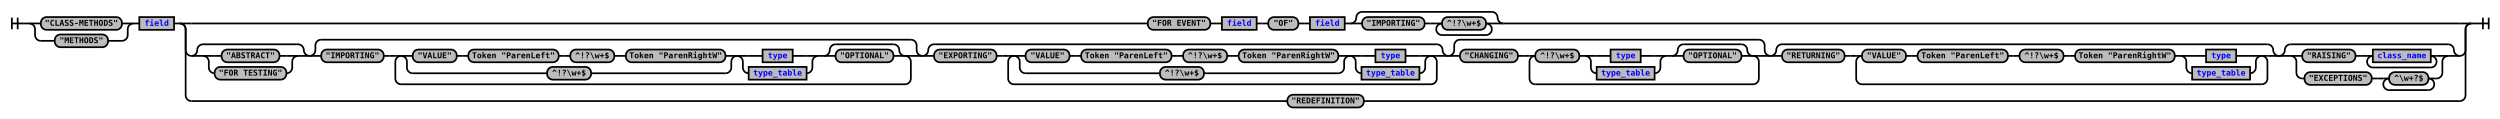
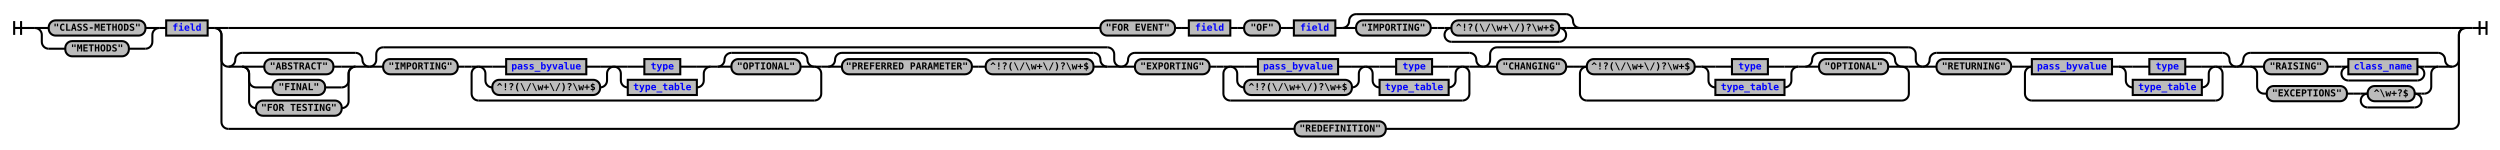
- <svg xmlns="http://www.w3.org/2000/svg" xmlns:xlink="http://www.w3.org/1999/xlink" class="railroad-diagram" width="4316" height="205" viewBox="0 0 4316 205">
+ <svg xmlns="http://www.w3.org/2000/svg" xmlns:xlink="http://www.w3.org/1999/xlink" class="railroad-diagram" width="3618" height="217" viewBox="0 0 3618 217">
  <defs>
    <style type="text/css">
path {
stroke-width: 3;
stroke: black;
fill: rgba(0,0,0,0);
}
text {
font: bold 14px monospace;
text-anchor: middle;
}
text.diagram-text {
font-size: 12px;
}
a {
fill: blue;
}
text.diagram-arrow {
font-size: 16px;
}
text.label {
text-anchor: start;
}
text.comment {
font: italic 12px monospace;
}
rect {
stroke-width: 3;
stroke: black;
fill: #BCBCBC;
}
path.diagram-text {
stroke-width: 3;
stroke: black;
fill: #BCBCBC;
cursor: help;
}
</style>
  </defs>
  <g transform="translate(.5 .5)">
    <path d="M 20 30 v 20 m 10 -20 v 20 m -10 -10 h 20.5" />
    <path d="M40 40h10" />
    <g>
      <path d="M50 40h0" />
-       <path d="M4266 40h0" />
+       <path d="M3568 40h0" />
      <g>
        <path d="M50 40h0" />
        <path d="M230 40h0" />
        <path d="M50 40h20" />
        <g class="terminal">
          <path d="M70 40h0" />
          <path d="M210 40h0" />
          <rect x="70" y="29" width="140" height="22" rx="10" ry="10" />
          <text x="140" y="44">"CLASS-METHODS"</text>
        </g>
        <path d="M210 40h20" />
        <path d="M50 40a10 10 0 0 1 10 10v10a10 10 0 0 0 10 10" />
        <g class="terminal">
          <path d="M70 70h24" />
          <path d="M186 70h24" />
          <rect x="94" y="59" width="92" height="22" rx="10" ry="10" />
          <text x="140" y="74">"METHODS"</text>
        </g>
        <path d="M210 70a10 10 0 0 0 10 -10v-10a10 10 0 0 1 10 -10" />
      </g>
      <path d="M230 40h10" />
      <g class="non-terminal">
        <path d="M240 40h0" />
        <path d="M300 40h0" />
        <rect x="240" y="29" width="60" height="22" />
        <a xlink:href="reuse_field.svg">
          <text x="270" y="44">field</text>
        </a>
      </g>
      <path d="M300 40h10" />
      <g>
        <path d="M310 40h0" />
-         <path d="M4266 40h0" />
+         <path d="M3568 40h0" />
        <path d="M310 40h20" />
        <g>
-           <path d="M330 40h1651" />
-           <path d="M2595 40h1651" />
+           <path d="M330 40h1262" />
+           <path d="M2286 40h1262" />
          <g class="terminal">
-             <path d="M1981 40h0" />
-             <path d="M2089 40h0" />
-             <rect x="1981" y="29" width="108" height="22" rx="10" ry="10" />
-             <text x="2035" y="44">"FOR EVENT"</text>
-           </g>
-           <path d="M2089 40h10" />
-           <path d="M2099 40h10" />
+             <path d="M1592 40h0" />
+             <path d="M1700 40h0" />
+             <rect x="1592" y="29" width="108" height="22" rx="10" ry="10" />
+             <text x="1646" y="44">"FOR EVENT"</text>
+           </g>
+           <path d="M1700 40h10" />
+           <path d="M1710 40h10" />
          <g class="non-terminal">
-             <path d="M2109 40h0" />
-             <path d="M2169 40h0" />
-             <rect x="2109" y="29" width="60" height="22" />
+             <path d="M1720 40h0" />
+             <path d="M1780 40h0" />
+             <rect x="1720" y="29" width="60" height="22" />
            <a xlink:href="reuse_field.svg">
-               <text x="2139" y="44">field</text>
+               <text x="1750" y="44">field</text>
            </a>
          </g>
-           <path d="M2169 40h10" />
-           <path d="M2179 40h10" />
+           <path d="M1780 40h10" />
+           <path d="M1790 40h10" />
          <g class="terminal">
-             <path d="M2189 40h0" />
-             <path d="M2241 40h0" />
-             <rect x="2189" y="29" width="52" height="22" rx="10" ry="10" />
-             <text x="2215" y="44">"OF"</text>
-           </g>
-           <path d="M2241 40h10" />
-           <path d="M2251 40h10" />
+             <path d="M1800 40h0" />
+             <path d="M1852 40h0" />
+             <rect x="1800" y="29" width="52" height="22" rx="10" ry="10" />
+             <text x="1826" y="44">"OF"</text>
+           </g>
+           <path d="M1852 40h10" />
+           <path d="M1862 40h10" />
          <g class="non-terminal">
-             <path d="M2261 40h0" />
-             <path d="M2321 40h0" />
-             <rect x="2261" y="29" width="60" height="22" />
+             <path d="M1872 40h0" />
+             <path d="M1932 40h0" />
+             <rect x="1872" y="29" width="60" height="22" />
            <a xlink:href="reuse_field.svg">
-               <text x="2291" y="44">field</text>
+               <text x="1902" y="44">field</text>
            </a>
          </g>
-           <path d="M2321 40h10" />
+           <path d="M1932 40h10" />
          <g>
-             <path d="M2331 40h0" />
-             <path d="M2595 40h0" />
-             <path d="M2331 40a10 10 0 0 0 10 -10v0a10 10 0 0 1 10 -10" />
-             <g>
-               <path d="M2351 20h224" />
-             </g>
-             <path d="M2575 20a10 10 0 0 1 10 10v0a10 10 0 0 0 10 10" />
-             <path d="M2331 40h20" />
-             <g>
-               <path d="M2351 40h0" />
-               <path d="M2575 40h0" />
-               <g class="terminal">
-                 <path d="M2351 40h0" />
-                 <path d="M2459 40h0" />
-                 <rect x="2351" y="29" width="108" height="22" rx="10" ry="10" />
-                 <text x="2405" y="44">"IMPORTING"</text>
-               </g>
-               <path d="M2459 40h10" />
-               <path d="M2469 40h10" />
-               <g>
-                 <path d="M2479 40h0" />
-                 <path d="M2575 40h0" />
-                 <path d="M2479 40h10" />
+             <path d="M1942 40h0" />
+             <path d="M2286 40h0" />
+             <path d="M1942 40a10 10 0 0 0 10 -10v0a10 10 0 0 1 10 -10" />
+             <g>
+               <path d="M1962 20h304" />
+             </g>
+             <path d="M2266 20a10 10 0 0 1 10 10v0a10 10 0 0 0 10 10" />
+             <path d="M1942 40h20" />
+             <g>
+               <path d="M1962 40h0" />
+               <path d="M2266 40h0" />
+               <g class="terminal">
+                 <path d="M1962 40h0" />
+                 <path d="M2070 40h0" />
+                 <rect x="1962" y="29" width="108" height="22" rx="10" ry="10" />
+                 <text x="2016" y="44">"IMPORTING"</text>
+               </g>
+               <path d="M2070 40h10" />
+               <path d="M2080 40h10" />
+               <g>
+                 <path d="M2090 40h0" />
+                 <path d="M2266 40h0" />
+                 <path d="M2090 40h10" />
                <g class="terminal">
-                   <path d="M2489 40h0" />
-                   <path d="M2565 40h0" />
-                   <rect x="2489" y="29" width="76" height="22" rx="10" ry="10" />
-                   <text x="2527" y="44">^!?\w+$</text>
-                 </g>
-                 <path d="M2565 40h10" />
-                 <path d="M2489 40a10 10 0 0 0 -10 10v0a10 10 0 0 0 10 10" />
-                 <g>
-                   <path d="M2489 60h76" />
-                 </g>
-                 <path d="M2565 60a10 10 0 0 0 10 -10v0a10 10 0 0 0 -10 -10" />
-               </g>
-             </g>
-             <path d="M2575 40h20" />
+                   <path d="M2100 40h0" />
+                   <path d="M2256 40h0" />
+                   <rect x="2100" y="29" width="156" height="22" rx="10" ry="10" />
+                   <text x="2178" y="44">^!?(\/\w+\/)?\w+$</text>
+                 </g>
+                 <path d="M2256 40h10" />
+                 <path d="M2100 40a10 10 0 0 0 -10 10v0a10 10 0 0 0 10 10" />
+                 <g>
+                   <path d="M2100 60h156" />
+                 </g>
+                 <path d="M2256 60a10 10 0 0 0 10 -10v0a10 10 0 0 0 -10 -10" />
+               </g>
+             </g>
+             <path d="M2266 40h20" />
          </g>
        </g>
-         <path d="M4246 40h20" />
+         <path d="M3548 40h20" />
        <path d="M310 40a10 10 0 0 1 10 10v36a10 10 0 0 0 10 10" />
        <g>
          <path d="M330 96h0" />
-           <path d="M4246 96h0" />
+           <path d="M3548 96h0" />
          <g>
            <path d="M330 96h0" />
            <path d="M534 96h0" />
            <path d="M330 96a10 10 0 0 0 10 -10v0a10 10 0 0 1 10 -10" />
            <g>
              <path d="M350 76h164" />
            </g>
            <path d="M514 76a10 10 0 0 1 10 10v0a10 10 0 0 0 10 10" />
            <path d="M330 96h20" />
            <g>
              <path d="M350 96h0" />
              <path d="M514 96h0" />
              <path d="M350 96h20" />
              <g class="terminal">
                <path d="M370 96h12" />
                <path d="M482 96h12" />
                <rect x="382" y="85" width="100" height="22" rx="10" ry="10" />
                <text x="432" y="100">"ABSTRACT"</text>
              </g>
              <path d="M494 96h20" />
              <path d="M350 96a10 10 0 0 1 10 10v10a10 10 0 0 0 10 10" />
              <g class="terminal">
-                 <path d="M370 126h0" />
-                 <path d="M494 126h0" />
-                 <rect x="370" y="115" width="124" height="22" rx="10" ry="10" />
-                 <text x="432" y="130">"FOR TESTING"</text>
+                 <path d="M370 126h24" />
+                 <path d="M470 126h24" />
+                 <rect x="394" y="115" width="76" height="22" rx="10" ry="10" />
+                 <text x="432" y="130">"FINAL"</text>
              </g>
              <path d="M494 126a10 10 0 0 0 10 -10v-10a10 10 0 0 1 10 -10" />
+               <path d="M350 96a10 10 0 0 1 10 10v40a10 10 0 0 0 10 10" />
+               <g class="terminal">
+                 <path d="M370 156h0" />
+                 <path d="M494 156h0" />
+                 <rect x="370" y="145" width="124" height="22" rx="10" ry="10" />
+                 <text x="432" y="160">"FOR TESTING"</text>
+               </g>
+               <path d="M494 156a10 10 0 0 0 10 -10v-40a10 10 0 0 1 10 -10" />
            </g>
            <path d="M514 96h20" />
          </g>
          <g>
            <path d="M534 96h0" />
-             <path d="M1592 96h0" />
+             <path d="M1622 96h0" />
            <path d="M534 96a10 10 0 0 0 10 -10v-8a10 10 0 0 1 10 -10" />
            <g>
-               <path d="M554 68h1018" />
-             </g>
-             <path d="M1572 68a10 10 0 0 1 10 10v8a10 10 0 0 0 10 10" />
+               <path d="M554 68h1048" />
+             </g>
+             <path d="M1602 68a10 10 0 0 1 10 10v8a10 10 0 0 0 10 10" />
            <path d="M534 96h20" />
            <g>
              <path d="M554 96h0" />
-               <path d="M1572 96h0" />
+               <path d="M1602 96h0" />
              <g class="terminal">
                <path d="M554 96h0" />
                <path d="M662 96h0" />
                <rect x="554" y="85" width="108" height="22" rx="10" ry="10" />
                <text x="608" y="100">"IMPORTING"</text>
              </g>
              <path d="M662 96h10" />
              <path d="M672 96h10" />
              <g>
                <path d="M682 96h0" />
-                 <path d="M1572 96h0" />
+                 <path d="M1188 96h0" />
                <path d="M682 96h10" />
                <g>
                  <path d="M692 96h0" />
-                   <path d="M1562 96h0" />
+                   <path d="M1178 96h0" />
                  <g>
                    <path d="M692 96h0" />
-                     <path d="M1412 96h0" />
+                     <path d="M1028 96h0" />
                    <g>
                      <path d="M692 96h0" />
-                       <path d="M1272 96h0" />
+                       <path d="M888 96h0" />
                      <path d="M692 96h20" />
-                       <g>
-                         <path d="M712 96h0" />
-                         <path d="M1252 96h0" />
-                         <g class="terminal">
-                           <path d="M712 96h0" />
-                           <path d="M788 96h0" />
-                           <rect x="712" y="85" width="76" height="22" rx="10" ry="10" />
-                           <text x="750" y="100">"VALUE"</text>
-                         </g>
-                         <path d="M788 96h10" />
-                         <path d="M798 96h10" />
-                         <g class="terminal">
-                           <path d="M808 96h0" />
-                           <path d="M964 96h0" />
-                           <rect x="808" y="85" width="156" height="22" rx="10" ry="10" />
-                           <text x="886" y="100">Token "ParenLeft"</text>
-                         </g>
-                         <path d="M964 96h10" />
-                         <path d="M974 96h10" />
-                         <g class="terminal">
-                           <path d="M984 96h0" />
-                           <path d="M1060 96h0" />
-                           <rect x="984" y="85" width="76" height="22" rx="10" ry="10" />
-                           <text x="1022" y="100">^!?\w+$</text>
-                         </g>
-                         <path d="M1060 96h10" />
-                         <path d="M1070 96h10" />
-                         <g class="terminal">
-                           <path d="M1080 96h0" />
-                           <path d="M1252 96h0" />
-                           <rect x="1080" y="85" width="172" height="22" rx="10" ry="10" />
-                           <text x="1166" y="100">Token "ParenRightW"</text>
-                         </g>
+                       <g class="non-terminal">
+                         <path d="M712 96h20" />
+                         <path d="M848 96h20" />
+                         <rect x="732" y="85" width="116" height="22" />
+                         <a xlink:href="reuse_pass_byvalue.svg">
+                           <text x="790" y="100">pass_byvalue</text>
+                         </a>
                      </g>
-                       <path d="M1252 96h20" />
+                       <path d="M868 96h20" />
                      <path d="M692 96a10 10 0 0 1 10 10v10a10 10 0 0 0 10 10" />
                      <g class="terminal">
-                         <path d="M712 126h232" />
-                         <path d="M1020 126h232" />
-                         <rect x="944" y="115" width="76" height="22" rx="10" ry="10" />
-                         <text x="982" y="130">^!?\w+$</text>
+                         <path d="M712 126h0" />
+                         <path d="M868 126h0" />
+                         <rect x="712" y="115" width="156" height="22" rx="10" ry="10" />
+                         <text x="790" y="130">^!?(\/\w+\/)?\w+$</text>
                      </g>
-                       <path d="M1252 126a10 10 0 0 0 10 -10v-10a10 10 0 0 1 10 -10" />
+                       <path d="M868 126a10 10 0 0 0 10 -10v-10a10 10 0 0 1 10 -10" />
                    </g>
                    <g>
-                       <path d="M1272 96h0" />
-                       <path d="M1412 96h0" />
-                       <path d="M1272 96h20" />
+                       <path d="M888 96h0" />
+                       <path d="M1028 96h0" />
+                       <path d="M888 96h20" />
                      <g class="non-terminal">
-                         <path d="M1292 96h24" />
-                         <path d="M1368 96h24" />
-                         <rect x="1316" y="85" width="52" height="22" />
+                         <path d="M908 96h24" />
+                         <path d="M984 96h24" />
+                         <rect x="932" y="85" width="52" height="22" />
                        <a xlink:href="reuse_type.svg">
-                           <text x="1342" y="100">type</text>
+                           <text x="958" y="100">type</text>
                        </a>
                      </g>
-                       <path d="M1392 96h20" />
-                       <path d="M1272 96a10 10 0 0 1 10 10v10a10 10 0 0 0 10 10" />
+                       <path d="M1008 96h20" />
+                       <path d="M888 96a10 10 0 0 1 10 10v10a10 10 0 0 0 10 10" />
                      <g class="non-terminal">
-                         <path d="M1292 126h0" />
-                         <path d="M1392 126h0" />
-                         <rect x="1292" y="115" width="100" height="22" />
+                         <path d="M908 126h0" />
+                         <path d="M1008 126h0" />
+                         <rect x="908" y="115" width="100" height="22" />
                        <a xlink:href="reuse_type_table.svg">
-                           <text x="1342" y="130">type_table</text>
+                           <text x="958" y="130">type_table</text>
                        </a>
                      </g>
-                       <path d="M1392 126a10 10 0 0 0 10 -10v-10a10 10 0 0 1 10 -10" />
-                     </g>
-                   </g>
-                   <path d="M1412 96h10" />
-                   <g>
-                     <path d="M1422 96h0" />
-                     <path d="M1562 96h0" />
-                     <path d="M1422 96a10 10 0 0 0 10 -10v0a10 10 0 0 1 10 -10" />
+                       <path d="M1008 126a10 10 0 0 0 10 -10v-10a10 10 0 0 1 10 -10" />
+                     </g>
+                   </g>
+                   <path d="M1028 96h10" />
+                   <g>
+                     <path d="M1038 96h0" />
+                     <path d="M1178 96h0" />
+                     <path d="M1038 96a10 10 0 0 0 10 -10v0a10 10 0 0 1 10 -10" />
                    <g>
-                       <path d="M1442 76h100" />
-                     </g>
-                     <path d="M1542 76a10 10 0 0 1 10 10v0a10 10 0 0 0 10 10" />
-                     <path d="M1422 96h20" />
+                       <path d="M1058 76h100" />
+                     </g>
+                     <path d="M1158 76a10 10 0 0 1 10 10v0a10 10 0 0 0 10 10" />
+                     <path d="M1038 96h20" />
                    <g class="terminal">
-                       <path d="M1442 96h0" />
-                       <path d="M1542 96h0" />
-                       <rect x="1442" y="85" width="100" height="22" rx="10" ry="10" />
-                       <text x="1492" y="100">"OPTIONAL"</text>
-                     </g>
-                     <path d="M1542 96h20" />
-                   </g>
-                 </g>
-                 <path d="M1562 96h10" />
+                       <path d="M1058 96h0" />
+                       <path d="M1158 96h0" />
+                       <rect x="1058" y="85" width="100" height="22" rx="10" ry="10" />
+                       <text x="1108" y="100">"OPTIONAL"</text>
+                     </g>
+                     <path d="M1158 96h20" />
+                   </g>
+                 </g>
+                 <path d="M1178 96h10" />
                <path d="M692 96a10 10 0 0 0 -10 10v29a10 10 0 0 0 10 10" />
                <g>
-                   <path d="M692 145h870" />
-                 </g>
-                 <path d="M1562 145a10 10 0 0 0 10 -10v-29a10 10 0 0 0 -10 -10" />
-               </g>
-             </g>
-             <path d="M1572 96h20" />
+                   <path d="M692 145h486" />
+                 </g>
+                 <path d="M1178 145a10 10 0 0 0 10 -10v-29a10 10 0 0 0 -10 -10" />
+               </g>
+               <path d="M1188 96h10" />
+               <g>
+                 <path d="M1198 96h0" />
+                 <path d="M1602 96h0" />
+                 <path d="M1198 96a10 10 0 0 0 10 -10v0a10 10 0 0 1 10 -10" />
+                 <g>
+                   <path d="M1218 76h364" />
+                 </g>
+                 <path d="M1582 76a10 10 0 0 1 10 10v0a10 10 0 0 0 10 10" />
+                 <path d="M1198 96h20" />
+                 <g>
+                   <path d="M1218 96h0" />
+                   <path d="M1582 96h0" />
+                   <g class="terminal">
+                     <path d="M1218 96h0" />
+                     <path d="M1406 96h0" />
+                     <rect x="1218" y="85" width="188" height="22" rx="10" ry="10" />
+                     <text x="1312" y="100">"PREFERRED PARAMETER"</text>
+                   </g>
+                   <path d="M1406 96h10" />
+                   <path d="M1416 96h10" />
+                   <g class="terminal">
+                     <path d="M1426 96h0" />
+                     <path d="M1582 96h0" />
+                     <rect x="1426" y="85" width="156" height="22" rx="10" ry="10" />
+                     <text x="1504" y="100">^!?(\/\w+\/)?\w+$</text>
+                   </g>
+                 </g>
+                 <path d="M1582 96h20" />
+               </g>
+             </g>
+             <path d="M1602 96h20" />
          </g>
          <g>
-             <path d="M1592 96h0" />
-             <path d="M2500 96h0" />
-             <path d="M1592 96a10 10 0 0 0 10 -10v0a10 10 0 0 1 10 -10" />
-             <g>
-               <path d="M1612 76h868" />
-             </g>
-             <path d="M2480 76a10 10 0 0 1 10 10v0a10 10 0 0 0 10 10" />
-             <path d="M1592 96h20" />
-             <g>
-               <path d="M1612 96h0" />
-               <path d="M2480 96h0" />
-               <g class="terminal">
-                 <path d="M1612 96h0" />
-                 <path d="M1720 96h0" />
-                 <rect x="1612" y="85" width="108" height="22" rx="10" ry="10" />
-                 <text x="1666" y="100">"EXPORTING"</text>
-               </g>
-               <path d="M1720 96h10" />
-               <path d="M1730 96h10" />
-               <g>
-                 <path d="M1740 96h0" />
-                 <path d="M2480 96h0" />
-                 <path d="M1740 96h10" />
-                 <g>
-                   <path d="M1750 96h0" />
-                   <path d="M2470 96h0" />
-                   <g>
-                     <path d="M1750 96h0" />
-                     <path d="M2330 96h0" />
-                     <path d="M1750 96h20" />
+             <path d="M1622 96h0" />
+             <path d="M2146 96h0" />
+             <path d="M1622 96a10 10 0 0 0 10 -10v0a10 10 0 0 1 10 -10" />
+             <g>
+               <path d="M1642 76h484" />
+             </g>
+             <path d="M2126 76a10 10 0 0 1 10 10v0a10 10 0 0 0 10 10" />
+             <path d="M1622 96h20" />
+             <g>
+               <path d="M1642 96h0" />
+               <path d="M2126 96h0" />
+               <g class="terminal">
+                 <path d="M1642 96h0" />
+                 <path d="M1750 96h0" />
+                 <rect x="1642" y="85" width="108" height="22" rx="10" ry="10" />
+                 <text x="1696" y="100">"EXPORTING"</text>
+               </g>
+               <path d="M1750 96h10" />
+               <path d="M1760 96h10" />
+               <g>
+                 <path d="M1770 96h0" />
+                 <path d="M2126 96h0" />
+                 <path d="M1770 96h10" />
+                 <g>
+                   <path d="M1780 96h0" />
+                   <path d="M2116 96h0" />
+                   <g>
+                     <path d="M1780 96h0" />
+                     <path d="M1976 96h0" />
+                     <path d="M1780 96h20" />
+                     <g class="non-terminal">
+                       <path d="M1800 96h20" />
+                       <path d="M1936 96h20" />
+                       <rect x="1820" y="85" width="116" height="22" />
+                       <a xlink:href="reuse_pass_byvalue.svg">
+                         <text x="1878" y="100">pass_byvalue</text>
+                       </a>
+                     </g>
+                     <path d="M1956 96h20" />
+                     <path d="M1780 96a10 10 0 0 1 10 10v10a10 10 0 0 0 10 10" />
+                     <g class="terminal">
+                       <path d="M1800 126h0" />
+                       <path d="M1956 126h0" />
+                       <rect x="1800" y="115" width="156" height="22" rx="10" ry="10" />
+                       <text x="1878" y="130">^!?(\/\w+\/)?\w+$</text>
+                     </g>
+                     <path d="M1956 126a10 10 0 0 0 10 -10v-10a10 10 0 0 1 10 -10" />
+                   </g>
+                   <g>
+                     <path d="M1976 96h0" />
+                     <path d="M2116 96h0" />
+                     <path d="M1976 96h20" />
+                     <g class="non-terminal">
+                       <path d="M1996 96h24" />
+                       <path d="M2072 96h24" />
+                       <rect x="2020" y="85" width="52" height="22" />
+                       <a xlink:href="reuse_type.svg">
+                         <text x="2046" y="100">type</text>
+                       </a>
+                     </g>
+                     <path d="M2096 96h20" />
+                     <path d="M1976 96a10 10 0 0 1 10 10v10a10 10 0 0 0 10 10" />
+                     <g class="non-terminal">
+                       <path d="M1996 126h0" />
+                       <path d="M2096 126h0" />
+                       <rect x="1996" y="115" width="100" height="22" />
+                       <a xlink:href="reuse_type_table.svg">
+                         <text x="2046" y="130">type_table</text>
+                       </a>
+                     </g>
+                     <path d="M2096 126a10 10 0 0 0 10 -10v-10a10 10 0 0 1 10 -10" />
+                   </g>
+                 </g>
+                 <path d="M2116 96h10" />
+                 <path d="M1780 96a10 10 0 0 0 -10 10v29a10 10 0 0 0 10 10" />
+                 <g>
+                   <path d="M1780 145h336" />
+                 </g>
+                 <path d="M2116 145a10 10 0 0 0 10 -10v-29a10 10 0 0 0 -10 -10" />
+               </g>
+             </g>
+             <path d="M2126 96h20" />
+           </g>
+           <g>
+             <path d="M2146 96h0" />
+             <path d="M2782 96h0" />
+             <path d="M2146 96a10 10 0 0 0 10 -10v-8a10 10 0 0 1 10 -10" />
+             <g>
+               <path d="M2166 68h596" />
+             </g>
+             <path d="M2762 68a10 10 0 0 1 10 10v8a10 10 0 0 0 10 10" />
+             <path d="M2146 96h20" />
+             <g>
+               <path d="M2166 96h0" />
+               <path d="M2762 96h0" />
+               <g class="terminal">
+                 <path d="M2166 96h0" />
+                 <path d="M2266 96h0" />
+                 <rect x="2166" y="85" width="100" height="22" rx="10" ry="10" />
+                 <text x="2216" y="100">"CHANGING"</text>
+               </g>
+               <path d="M2266 96h10" />
+               <path d="M2276 96h10" />
+               <g>
+                 <path d="M2286 96h0" />
+                 <path d="M2762 96h0" />
+                 <path d="M2286 96h10" />
+                 <g>
+                   <path d="M2296 96h0" />
+                   <path d="M2752 96h0" />
+                   <g>
+                     <path d="M2296 96h0" />
+                     <path d="M2602 96h0" />
+                     <g class="terminal">
+                       <path d="M2296 96h0" />
+                       <path d="M2452 96h0" />
+                       <rect x="2296" y="85" width="156" height="22" rx="10" ry="10" />
+                       <text x="2374" y="100">^!?(\/\w+\/)?\w+$</text>
+                     </g>
+                     <path d="M2452 96h10" />
                    <g>
-                       <path d="M1770 96h0" />
-                       <path d="M2310 96h0" />
-                       <g class="terminal">
-                         <path d="M1770 96h0" />
-                         <path d="M1846 96h0" />
-                         <rect x="1770" y="85" width="76" height="22" rx="10" ry="10" />
-                         <text x="1808" y="100">"VALUE"</text>
-                       </g>
-                       <path d="M1846 96h10" />
-                       <path d="M1856 96h10" />
-                       <g class="terminal">
-                         <path d="M1866 96h0" />
-                         <path d="M2022 96h0" />
-                         <rect x="1866" y="85" width="156" height="22" rx="10" ry="10" />
-                         <text x="1944" y="100">Token "ParenLeft"</text>
-                       </g>
-                       <path d="M2022 96h10" />
-                       <path d="M2032 96h10" />
-                       <g class="terminal">
-                         <path d="M2042 96h0" />
-                         <path d="M2118 96h0" />
-                         <rect x="2042" y="85" width="76" height="22" rx="10" ry="10" />
-                         <text x="2080" y="100">^!?\w+$</text>
-                       </g>
-                       <path d="M2118 96h10" />
-                       <path d="M2128 96h10" />
-                       <g class="terminal">
-                         <path d="M2138 96h0" />
-                         <path d="M2310 96h0" />
-                         <rect x="2138" y="85" width="172" height="22" rx="10" ry="10" />
-                         <text x="2224" y="100">Token "ParenRightW"</text>
-                       </g>
-                     </g>
-                     <path d="M2310 96h20" />
-                     <path d="M1750 96a10 10 0 0 1 10 10v10a10 10 0 0 0 10 10" />
-                     <g class="terminal">
-                       <path d="M1770 126h232" />
-                       <path d="M2078 126h232" />
-                       <rect x="2002" y="115" width="76" height="22" rx="10" ry="10" />
-                       <text x="2040" y="130">^!?\w+$</text>
-                     </g>
-                     <path d="M2310 126a10 10 0 0 0 10 -10v-10a10 10 0 0 1 10 -10" />
-                   </g>
-                   <g>
-                     <path d="M2330 96h0" />
-                     <path d="M2470 96h0" />
-                     <path d="M2330 96h20" />
-                     <g class="non-terminal">
-                       <path d="M2350 96h24" />
-                       <path d="M2426 96h24" />
-                       <rect x="2374" y="85" width="52" height="22" />
-                       <a xlink:href="reuse_type.svg">
-                         <text x="2400" y="100">type</text>
-                       </a>
-                     </g>
-                     <path d="M2450 96h20" />
-                     <path d="M2330 96a10 10 0 0 1 10 10v10a10 10 0 0 0 10 10" />
-                     <g class="non-terminal">
-                       <path d="M2350 126h0" />
-                       <path d="M2450 126h0" />
-                       <rect x="2350" y="115" width="100" height="22" />
-                       <a xlink:href="reuse_type_table.svg">
-                         <text x="2400" y="130">type_table</text>
-                       </a>
-                     </g>
-                     <path d="M2450 126a10 10 0 0 0 10 -10v-10a10 10 0 0 1 10 -10" />
-                   </g>
-                 </g>
-                 <path d="M2470 96h10" />
-                 <path d="M1750 96a10 10 0 0 0 -10 10v29a10 10 0 0 0 10 10" />
-                 <g>
-                   <path d="M1750 145h720" />
-                 </g>
-                 <path d="M2470 145a10 10 0 0 0 10 -10v-29a10 10 0 0 0 -10 -10" />
-               </g>
-             </g>
-             <path d="M2480 96h20" />
-           </g>
-           <g>
-             <path d="M2500 96h0" />
-             <path d="M3056 96h0" />
-             <path d="M2500 96a10 10 0 0 0 10 -10v-8a10 10 0 0 1 10 -10" />
-             <g>
-               <path d="M2520 68h516" />
-             </g>
-             <path d="M3036 68a10 10 0 0 1 10 10v8a10 10 0 0 0 10 10" />
-             <path d="M2500 96h20" />
-             <g>
-               <path d="M2520 96h0" />
-               <path d="M3036 96h0" />
-               <g class="terminal">
-                 <path d="M2520 96h0" />
-                 <path d="M2620 96h0" />
-                 <rect x="2520" y="85" width="100" height="22" rx="10" ry="10" />
-                 <text x="2570" y="100">"CHANGING"</text>
-               </g>
-               <path d="M2620 96h10" />
-               <path d="M2630 96h10" />
-               <g>
-                 <path d="M2640 96h0" />
-                 <path d="M3036 96h0" />
-                 <path d="M2640 96h10" />
-                 <g>
-                   <path d="M2650 96h0" />
-                   <path d="M3026 96h0" />
-                   <g>
-                     <path d="M2650 96h0" />
-                     <path d="M2876 96h0" />
-                     <g class="terminal">
-                       <path d="M2650 96h0" />
-                       <path d="M2726 96h0" />
-                       <rect x="2650" y="85" width="76" height="22" rx="10" ry="10" />
-                       <text x="2688" y="100">^!?\w+$</text>
-                     </g>
-                     <path d="M2726 96h10" />
-                     <g>
-                       <path d="M2736 96h0" />
-                       <path d="M2876 96h0" />
-                       <path d="M2736 96h20" />
+                       <path d="M2462 96h0" />
+                       <path d="M2602 96h0" />
+                       <path d="M2462 96h20" />
                      <g class="non-terminal">
-                         <path d="M2756 96h24" />
-                         <path d="M2832 96h24" />
-                         <rect x="2780" y="85" width="52" height="22" />
+                         <path d="M2482 96h24" />
+                         <path d="M2558 96h24" />
+                         <rect x="2506" y="85" width="52" height="22" />
                        <a xlink:href="reuse_type.svg">
-                           <text x="2806" y="100">type</text>
+                           <text x="2532" y="100">type</text>
                        </a>
                      </g>
-                       <path d="M2856 96h20" />
-                       <path d="M2736 96a10 10 0 0 1 10 10v10a10 10 0 0 0 10 10" />
+                       <path d="M2582 96h20" />
+                       <path d="M2462 96a10 10 0 0 1 10 10v10a10 10 0 0 0 10 10" />
                      <g class="non-terminal">
-                         <path d="M2756 126h0" />
-                         <path d="M2856 126h0" />
-                         <rect x="2756" y="115" width="100" height="22" />
+                         <path d="M2482 126h0" />
+                         <path d="M2582 126h0" />
+                         <rect x="2482" y="115" width="100" height="22" />
                        <a xlink:href="reuse_type_table.svg">
-                           <text x="2806" y="130">type_table</text>
+                           <text x="2532" y="130">type_table</text>
                        </a>
                      </g>
-                       <path d="M2856 126a10 10 0 0 0 10 -10v-10a10 10 0 0 1 10 -10" />
-                     </g>
-                   </g>
-                   <path d="M2876 96h10" />
-                   <g>
-                     <path d="M2886 96h0" />
-                     <path d="M3026 96h0" />
-                     <path d="M2886 96a10 10 0 0 0 10 -10v0a10 10 0 0 1 10 -10" />
+                       <path d="M2582 126a10 10 0 0 0 10 -10v-10a10 10 0 0 1 10 -10" />
+                     </g>
+                   </g>
+                   <path d="M2602 96h10" />
+                   <g>
+                     <path d="M2612 96h0" />
+                     <path d="M2752 96h0" />
+                     <path d="M2612 96a10 10 0 0 0 10 -10v0a10 10 0 0 1 10 -10" />
                    <g>
-                       <path d="M2906 76h100" />
-                     </g>
-                     <path d="M3006 76a10 10 0 0 1 10 10v0a10 10 0 0 0 10 10" />
-                     <path d="M2886 96h20" />
+                       <path d="M2632 76h100" />
+                     </g>
+                     <path d="M2732 76a10 10 0 0 1 10 10v0a10 10 0 0 0 10 10" />
+                     <path d="M2612 96h20" />
                    <g class="terminal">
-                       <path d="M2906 96h0" />
-                       <path d="M3006 96h0" />
-                       <rect x="2906" y="85" width="100" height="22" rx="10" ry="10" />
-                       <text x="2956" y="100">"OPTIONAL"</text>
-                     </g>
-                     <path d="M3006 96h20" />
-                   </g>
-                 </g>
-                 <path d="M3026 96h10" />
-                 <path d="M2650 96a10 10 0 0 0 -10 10v29a10 10 0 0 0 10 10" />
-                 <g>
-                   <path d="M2650 145h376" />
-                 </g>
-                 <path d="M3026 145a10 10 0 0 0 10 -10v-29a10 10 0 0 0 -10 -10" />
-               </g>
-             </g>
-             <path d="M3036 96h20" />
+                       <path d="M2632 96h0" />
+                       <path d="M2732 96h0" />
+                       <rect x="2632" y="85" width="100" height="22" rx="10" ry="10" />
+                       <text x="2682" y="100">"OPTIONAL"</text>
+                     </g>
+                     <path d="M2732 96h20" />
+                   </g>
+                 </g>
+                 <path d="M2752 96h10" />
+                 <path d="M2296 96a10 10 0 0 0 -10 10v29a10 10 0 0 0 10 10" />
+                 <g>
+                   <path d="M2296 145h456" />
+                 </g>
+                 <path d="M2752 145a10 10 0 0 0 10 -10v-29a10 10 0 0 0 -10 -10" />
+               </g>
+             </g>
+             <path d="M2762 96h20" />
          </g>
          <g>
-             <path d="M3056 96h0" />
-             <path d="M3934 96h0" />
-             <path d="M3056 96a10 10 0 0 0 10 -10v0a10 10 0 0 1 10 -10" />
-             <g>
-               <path d="M3076 76h838" />
-             </g>
-             <path d="M3914 76a10 10 0 0 1 10 10v0a10 10 0 0 0 10 10" />
-             <path d="M3056 96h20" />
-             <g>
-               <path d="M3076 96h0" />
-               <path d="M3914 96h0" />
-               <g class="terminal">
-                 <path d="M3076 96h0" />
-                 <path d="M3184 96h0" />
-                 <rect x="3076" y="85" width="108" height="22" rx="10" ry="10" />
-                 <text x="3130" y="100">"RETURNING"</text>
-               </g>
-               <path d="M3184 96h10" />
-               <path d="M3194 96h10" />
-               <g>
-                 <path d="M3204 96h0" />
-                 <path d="M3914 96h0" />
-                 <path d="M3204 96h10" />
-                 <g>
-                   <path d="M3214 96h0" />
-                   <path d="M3904 96h0" />
-                   <g>
-                     <path d="M3214 96h0" />
-                     <path d="M3754 96h0" />
-                     <g class="terminal">
-                       <path d="M3214 96h0" />
-                       <path d="M3290 96h0" />
-                       <rect x="3214" y="85" width="76" height="22" rx="10" ry="10" />
-                       <text x="3252" y="100">"VALUE"</text>
-                     </g>
-                     <path d="M3290 96h10" />
-                     <path d="M3300 96h10" />
-                     <g class="terminal">
-                       <path d="M3310 96h0" />
-                       <path d="M3466 96h0" />
-                       <rect x="3310" y="85" width="156" height="22" rx="10" ry="10" />
-                       <text x="3388" y="100">Token "ParenLeft"</text>
-                     </g>
-                     <path d="M3466 96h10" />
-                     <path d="M3476 96h10" />
-                     <g class="terminal">
-                       <path d="M3486 96h0" />
-                       <path d="M3562 96h0" />
-                       <rect x="3486" y="85" width="76" height="22" rx="10" ry="10" />
-                       <text x="3524" y="100">^!?\w+$</text>
-                     </g>
-                     <path d="M3562 96h10" />
-                     <path d="M3572 96h10" />
-                     <g class="terminal">
-                       <path d="M3582 96h0" />
-                       <path d="M3754 96h0" />
-                       <rect x="3582" y="85" width="172" height="22" rx="10" ry="10" />
-                       <text x="3668" y="100">Token "ParenRightW"</text>
-                     </g>
-                   </g>
-                   <path d="M3754 96h10" />
-                   <g>
-                     <path d="M3764 96h0" />
-                     <path d="M3904 96h0" />
-                     <path d="M3764 96h20" />
+             <path d="M2782 96h0" />
+             <path d="M3236 96h0" />
+             <path d="M2782 96a10 10 0 0 0 10 -10v0a10 10 0 0 1 10 -10" />
+             <g>
+               <path d="M2802 76h414" />
+             </g>
+             <path d="M3216 76a10 10 0 0 1 10 10v0a10 10 0 0 0 10 10" />
+             <path d="M2782 96h20" />
+             <g>
+               <path d="M2802 96h0" />
+               <path d="M3216 96h0" />
+               <g class="terminal">
+                 <path d="M2802 96h0" />
+                 <path d="M2910 96h0" />
+                 <rect x="2802" y="85" width="108" height="22" rx="10" ry="10" />
+                 <text x="2856" y="100">"RETURNING"</text>
+               </g>
+               <path d="M2910 96h10" />
+               <path d="M2920 96h10" />
+               <g>
+                 <path d="M2930 96h0" />
+                 <path d="M3216 96h0" />
+                 <path d="M2930 96h10" />
+                 <g>
+                   <path d="M2940 96h0" />
+                   <path d="M3206 96h0" />
+                   <g class="non-terminal">
+                     <path d="M2940 96h0" />
+                     <path d="M3056 96h0" />
+                     <rect x="2940" y="85" width="116" height="22" />
+                     <a xlink:href="reuse_pass_byvalue.svg">
+                       <text x="2998" y="100">pass_byvalue</text>
+                     </a>
+                   </g>
+                   <path d="M3056 96h10" />
+                   <g>
+                     <path d="M3066 96h0" />
+                     <path d="M3206 96h0" />
+                     <path d="M3066 96h20" />
                    <g class="non-terminal">
-                       <path d="M3784 96h24" />
-                       <path d="M3860 96h24" />
-                       <rect x="3808" y="85" width="52" height="22" />
+                       <path d="M3086 96h24" />
+                       <path d="M3162 96h24" />
+                       <rect x="3110" y="85" width="52" height="22" />
                      <a xlink:href="reuse_type.svg">
-                         <text x="3834" y="100">type</text>
+                         <text x="3136" y="100">type</text>
                      </a>
                    </g>
-                     <path d="M3884 96h20" />
-                     <path d="M3764 96a10 10 0 0 1 10 10v10a10 10 0 0 0 10 10" />
+                     <path d="M3186 96h20" />
+                     <path d="M3066 96a10 10 0 0 1 10 10v10a10 10 0 0 0 10 10" />
                    <g class="non-terminal">
-                       <path d="M3784 126h0" />
-                       <path d="M3884 126h0" />
-                       <rect x="3784" y="115" width="100" height="22" />
+                       <path d="M3086 126h0" />
+                       <path d="M3186 126h0" />
+                       <rect x="3086" y="115" width="100" height="22" />
                      <a xlink:href="reuse_type_table.svg">
-                         <text x="3834" y="130">type_table</text>
+                         <text x="3136" y="130">type_table</text>
                      </a>
                    </g>
-                     <path d="M3884 126a10 10 0 0 0 10 -10v-10a10 10 0 0 1 10 -10" />
-                   </g>
-                 </g>
-                 <path d="M3904 96h10" />
-                 <path d="M3214 96a10 10 0 0 0 -10 10v29a10 10 0 0 0 10 10" />
-                 <g>
-                   <path d="M3214 145h690" />
-                 </g>
-                 <path d="M3904 145a10 10 0 0 0 10 -10v-29a10 10 0 0 0 -10 -10" />
-               </g>
-             </g>
-             <path d="M3914 96h20" />
+                     <path d="M3186 126a10 10 0 0 0 10 -10v-10a10 10 0 0 1 10 -10" />
+                   </g>
+                 </g>
+                 <path d="M3206 96h10" />
+                 <path d="M2940 96a10 10 0 0 0 -10 10v29a10 10 0 0 0 10 10" />
+                 <g>
+                   <path d="M2940 145h266" />
+                 </g>
+                 <path d="M3206 145a10 10 0 0 0 10 -10v-29a10 10 0 0 0 -10 -10" />
+               </g>
+             </g>
+             <path d="M3216 96h20" />
          </g>
          <g>
-             <path d="M3934 96h0" />
-             <path d="M4246 96h0" />
-             <path d="M3934 96a10 10 0 0 0 10 -10v0a10 10 0 0 1 10 -10" />
-             <g>
-               <path d="M3954 76h272" />
-             </g>
-             <path d="M4226 76a10 10 0 0 1 10 10v0a10 10 0 0 0 10 10" />
-             <path d="M3934 96h20" />
-             <g>
-               <path d="M3954 96h0" />
-               <path d="M4226 96h0" />
-               <path d="M3954 96h20" />
-               <g>
-                 <path d="M3974 96h0" />
-                 <path d="M4206 96h0" />
+             <path d="M3236 96h0" />
+             <path d="M3548 96h0" />
+             <path d="M3236 96a10 10 0 0 0 10 -10v0a10 10 0 0 1 10 -10" />
+             <g>
+               <path d="M3256 76h272" />
+             </g>
+             <path d="M3528 76a10 10 0 0 1 10 10v0a10 10 0 0 0 10 10" />
+             <path d="M3236 96h20" />
+             <g>
+               <path d="M3256 96h0" />
+               <path d="M3528 96h0" />
+               <path d="M3256 96h20" />
+               <g>
+                 <path d="M3276 96h0" />
+                 <path d="M3508 96h0" />
                <g class="terminal">
-                   <path d="M3974 96h0" />
-                   <path d="M4066 96h0" />
-                   <rect x="3974" y="85" width="92" height="22" rx="10" ry="10" />
-                   <text x="4020" y="100">"RAISING"</text>
-                 </g>
-                 <path d="M4066 96h10" />
-                 <path d="M4076 96h10" />
-                 <g>
-                   <path d="M4086 96h0" />
-                   <path d="M4206 96h0" />
-                   <path d="M4086 96h10" />
+                   <path d="M3276 96h0" />
+                   <path d="M3368 96h0" />
+                   <rect x="3276" y="85" width="92" height="22" rx="10" ry="10" />
+                   <text x="3322" y="100">"RAISING"</text>
+                 </g>
+                 <path d="M3368 96h10" />
+                 <path d="M3378 96h10" />
+                 <g>
+                   <path d="M3388 96h0" />
+                   <path d="M3508 96h0" />
+                   <path d="M3388 96h10" />
                  <g class="non-terminal">
-                     <path d="M4096 96h0" />
-                     <path d="M4196 96h0" />
-                     <rect x="4096" y="85" width="100" height="22" />
+                     <path d="M3398 96h0" />
+                     <path d="M3498 96h0" />
+                     <rect x="3398" y="85" width="100" height="22" />
                    <a xlink:href="reuse_class_name.svg">
-                       <text x="4146" y="100">class_name</text>
+                       <text x="3448" y="100">class_name</text>
                    </a>
                  </g>
-                   <path d="M4196 96h10" />
-                   <path d="M4096 96a10 10 0 0 0 -10 10v0a10 10 0 0 0 10 10" />
-                   <g>
-                     <path d="M4096 116h100" />
-                   </g>
-                   <path d="M4196 116a10 10 0 0 0 10 -10v0a10 10 0 0 0 -10 -10" />
-                 </g>
-               </g>
-               <path d="M4206 96h20" />
-               <path d="M3954 96a10 10 0 0 1 10 10v19a10 10 0 0 0 10 10" />
-               <g>
-                 <path d="M3974 135h4" />
-                 <path d="M4202 135h4" />
+                   <path d="M3498 96h10" />
+                   <path d="M3398 96a10 10 0 0 0 -10 10v0a10 10 0 0 0 10 10" />
+                   <g>
+                     <path d="M3398 116h100" />
+                   </g>
+                   <path d="M3498 116a10 10 0 0 0 10 -10v0a10 10 0 0 0 -10 -10" />
+                 </g>
+               </g>
+               <path d="M3508 96h20" />
+               <path d="M3256 96a10 10 0 0 1 10 10v19a10 10 0 0 0 10 10" />
+               <g>
+                 <path d="M3276 135h4" />
+                 <path d="M3504 135h4" />
                <g class="terminal">
-                   <path d="M3978 135h0" />
-                   <path d="M4094 135h0" />
-                   <rect x="3978" y="124" width="116" height="22" rx="10" ry="10" />
-                   <text x="4036" y="139">"EXCEPTIONS"</text>
-                 </g>
-                 <path d="M4094 135h10" />
-                 <path d="M4104 135h10" />
-                 <g>
-                   <path d="M4114 135h0" />
-                   <path d="M4202 135h0" />
-                   <path d="M4114 135h10" />
+                   <path d="M3280 135h0" />
+                   <path d="M3396 135h0" />
+                   <rect x="3280" y="124" width="116" height="22" rx="10" ry="10" />
+                   <text x="3338" y="139">"EXCEPTIONS"</text>
+                 </g>
+                 <path d="M3396 135h10" />
+                 <path d="M3406 135h10" />
+                 <g>
+                   <path d="M3416 135h0" />
+                   <path d="M3504 135h0" />
+                   <path d="M3416 135h10" />
                  <g class="terminal">
-                     <path d="M4124 135h0" />
-                     <path d="M4192 135h0" />
-                     <rect x="4124" y="124" width="68" height="22" rx="10" ry="10" />
-                     <text x="4158" y="139">^\w+?$</text>
-                   </g>
-                   <path d="M4192 135h10" />
-                   <path d="M4124 135a10 10 0 0 0 -10 10v0a10 10 0 0 0 10 10" />
-                   <g>
-                     <path d="M4124 155h68" />
-                   </g>
-                   <path d="M4192 155a10 10 0 0 0 10 -10v0a10 10 0 0 0 -10 -10" />
-                 </g>
-               </g>
-               <path d="M4206 135a10 10 0 0 0 10 -10v-19a10 10 0 0 1 10 -10" />
-             </g>
-             <path d="M4226 96h20" />
+                     <path d="M3426 135h0" />
+                     <path d="M3494 135h0" />
+                     <rect x="3426" y="124" width="68" height="22" rx="10" ry="10" />
+                     <text x="3460" y="139">^\w+?$</text>
+                   </g>
+                   <path d="M3494 135h10" />
+                   <path d="M3426 135a10 10 0 0 0 -10 10v0a10 10 0 0 0 10 10" />
+                   <g>
+                     <path d="M3426 155h68" />
+                   </g>
+                   <path d="M3494 155a10 10 0 0 0 10 -10v0a10 10 0 0 0 -10 -10" />
+                 </g>
+               </g>
+               <path d="M3508 135a10 10 0 0 0 10 -10v-19a10 10 0 0 1 10 -10" />
+             </g>
+             <path d="M3528 96h20" />
          </g>
        </g>
-         <path d="M4246 96a10 10 0 0 0 10 -10v-36a10 10 0 0 1 10 -10" />
-         <path d="M310 40a10 10 0 0 1 10 10v114a10 10 0 0 0 10 10" />
+         <path d="M3548 96a10 10 0 0 0 10 -10v-36a10 10 0 0 1 10 -10" />
+         <path d="M310 40a10 10 0 0 1 10 10v126a10 10 0 0 0 10 10" />
        <g class="terminal">
-           <path d="M330 174h1892" />
-           <path d="M2354 174h1892" />
-           <rect x="2222" y="163" width="132" height="22" rx="10" ry="10" />
-           <text x="2288" y="178">"REDEFINITION"</text>
+           <path d="M330 186h1543" />
+           <path d="M2005 186h1543" />
+           <rect x="1873" y="175" width="132" height="22" rx="10" ry="10" />
+           <text x="1939" y="190">"REDEFINITION"</text>
        </g>
-         <path d="M4246 174a10 10 0 0 0 10 -10v-114a10 10 0 0 1 10 -10" />
+         <path d="M3548 186a10 10 0 0 0 10 -10v-126a10 10 0 0 1 10 -10" />
      </g>
    </g>
-     <path d="M4266 40h10" />
-     <path d="M 4276 40 h 20 m -10 -10 v 20 m 10 -20 v 20" />
+     <path d="M3568 40h10" />
+     <path d="M 3578 40 h 20 m -10 -10 v 20 m 10 -20 v 20" />
  </g>
</svg>
